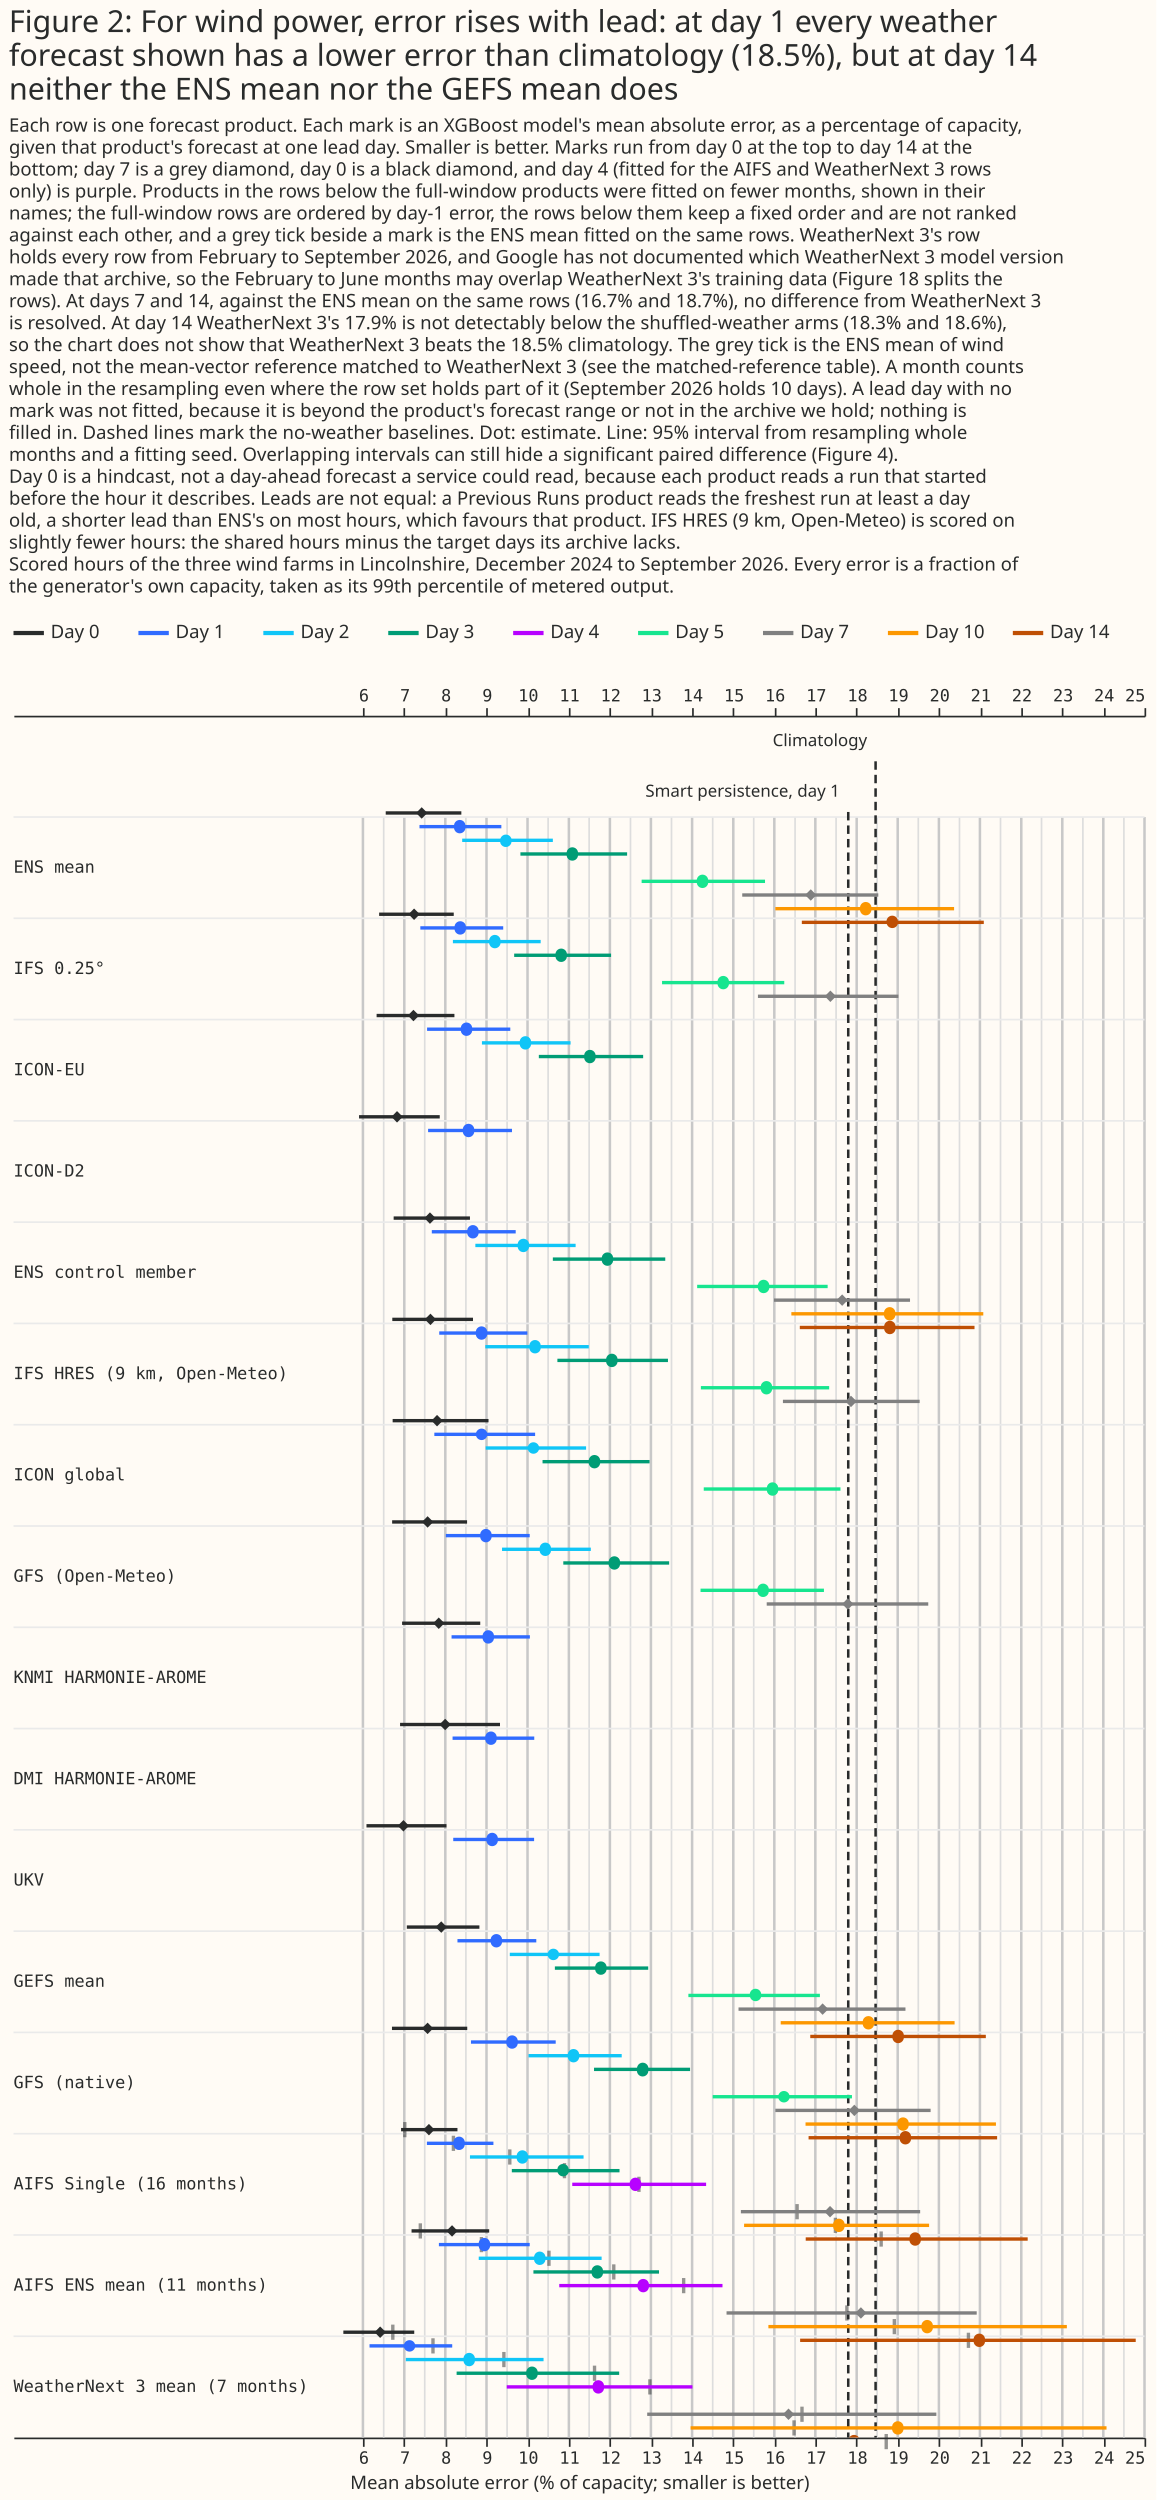
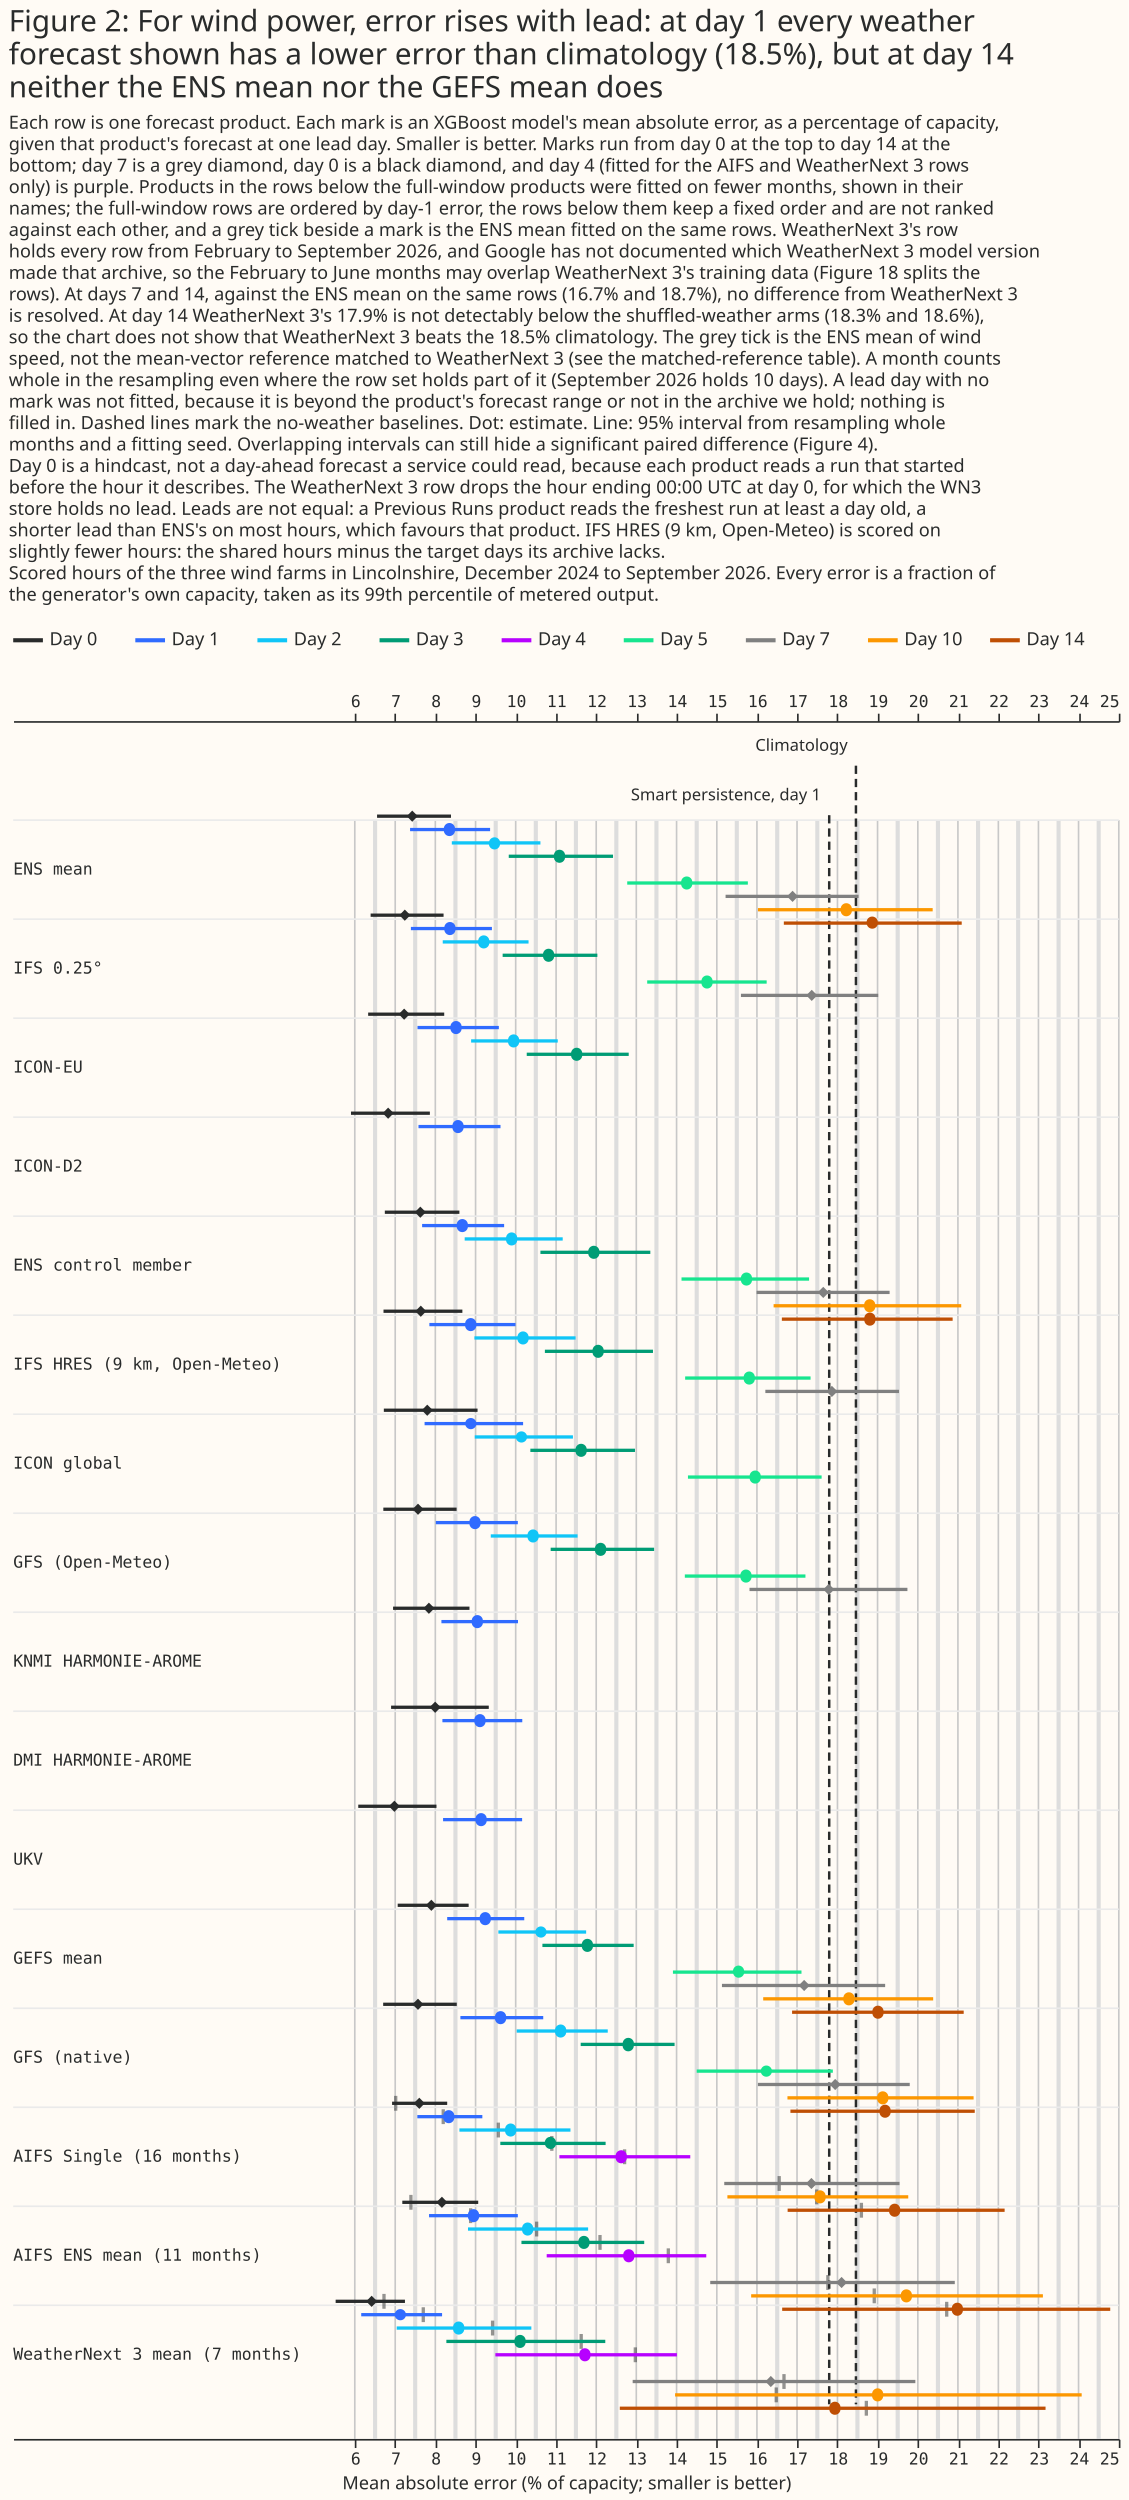
- <svg xmlns="http://www.w3.org/2000/svg" width="685" height="1481" class="marks" viewBox="0 0 685 1481">
-   <path fill="#fffbf5" d="M0 0h685v1481H0z" />
+ <svg xmlns="http://www.w3.org/2000/svg" width="684" height="1515" class="marks" viewBox="0 0 684 1515">
+   <path fill="#fffbf5" d="M0 0h684v1515H0z" />
  <g fill="none" stroke-miterlimit="10" aria-roledescription="group mark container" class="mark-group role-frame root">
-     <path d="M8 367h670z" aria-hidden="true" class="background" />
+     <path d="M8 380h670z" aria-hidden="true" class="background" />
    <g aria-roledescription="group mark container" class="mark-group role-scope concat_0_group">
-       <path fill="#fffbf5" d="M8 367h670v16H8Z" aria-hidden="true" class="background" />
+       <path fill="#fffbf5" d="M8 380h670v16H8Z" aria-hidden="true" class="background" />
      <g stroke-dasharray="1,0" stroke-width="2.5" aria-hidden="true" class="mark-rule role-mark concat_0_layer_0_marks">
-         <path stroke="#292b2b" d="M8 375h18" />
-         <path stroke="#306bff" d="M82 375h18" />
-         <path stroke="#10c5f7" d="M156 375h18" />
-         <path stroke="#009c75" d="M230 375h18" />
-         <path stroke="#b701ff" d="M304 375h18" />
-         <path stroke="#17e58f" d="M378 375h18" />
-         <path stroke="gray" d="M452 375h18" />
-         <path stroke="#fc9700" d="M526 375h18" />
-         <path stroke="#bf4f04" d="M600 375h18" />
+         <path stroke="#292b2b" d="M8 388h18" />
+         <path stroke="#306bff" d="M82 388h18" />
+         <path stroke="#10c5f7" d="M156 388h18" />
+         <path stroke="#009c75" d="M230 388h18" />
+         <path stroke="#b701ff" d="M304 388h18" />
+         <path stroke="#17e58f" d="M378 388h18" />
+         <path stroke="gray" d="M452 388h18" />
+         <path stroke="#fc9700" d="M526 388h18" />
+         <path stroke="#bf4f04" d="M600 388h18" />
      </g>
      <g fill="#292b2b" aria-roledescription="text mark container" class="mark-text role-mark concat_0_layer_1_marks" font-family="Matter XH, DM Sans, sans-serif" font-size="11">
-         <text aria-label="x: 0; label: Day 0" aria-roledescription="text mark" transform="translate(30 378)">Day 0</text>
-         <text aria-label="x: 74; label: Day 1" aria-roledescription="text mark" transform="translate(104 378)">Day 1</text>
-         <text aria-label="x: 148; label: Day 2" aria-roledescription="text mark" transform="translate(178 378)">Day 2</text>
-         <text aria-label="x: 222; label: Day 3" aria-roledescription="text mark" transform="translate(252 378)">Day 3</text>
-         <text aria-label="x: 296; label: Day 4" aria-roledescription="text mark" transform="translate(326 378)">Day 4</text>
-         <text aria-label="x: 370; label: Day 5" aria-roledescription="text mark" transform="translate(400 378)">Day 5</text>
-         <text aria-label="x: 444; label: Day 7" aria-roledescription="text mark" transform="translate(474 378)">Day 7</text>
-         <text aria-label="x: 518; label: Day 10" aria-roledescription="text mark" transform="translate(548 378)">Day 10</text>
-         <text aria-label="x: 592; label: Day 14" aria-roledescription="text mark" transform="translate(622 378)">Day 14</text>
+         <text aria-label="x: 0; label: Day 0" aria-roledescription="text mark" transform="translate(30 391)">Day 0</text>
+         <text aria-label="x: 74; label: Day 1" aria-roledescription="text mark" transform="translate(104 391)">Day 1</text>
+         <text aria-label="x: 148; label: Day 2" aria-roledescription="text mark" transform="translate(178 391)">Day 2</text>
+         <text aria-label="x: 222; label: Day 3" aria-roledescription="text mark" transform="translate(252 391)">Day 3</text>
+         <text aria-label="x: 296; label: Day 4" aria-roledescription="text mark" transform="translate(326 391)">Day 4</text>
+         <text aria-label="x: 370; label: Day 5" aria-roledescription="text mark" transform="translate(400 391)">Day 5</text>
+         <text aria-label="x: 444; label: Day 7" aria-roledescription="text mark" transform="translate(474 391)">Day 7</text>
+         <text aria-label="x: 518; label: Day 10" aria-roledescription="text mark" transform="translate(548 391)">Day 10</text>
+         <text aria-label="x: 592; label: Day 14" aria-roledescription="text mark" transform="translate(622 391)">Day 14</text>
      </g>
    </g>
    <g aria-roledescription="group mark container" class="mark-group role-scope concat_1_group">
-       <path fill="#fffbf5" d="M8 424h670v1020H8Z" aria-hidden="true" class="background" />
+       <path fill="#fffbf5" d="M8 437h670v1041H8Z" aria-hidden="true" class="background" />
      <g aria-label="X-axis for a linear scale with values from −2.5 to 25" aria-roledescription="axis" class="mark-group role-axis" pointer-events="none">
-         <path stroke="#292b2b" d="M215.5 424.5v-5m24 5v-5m25 5v-5m24 5v-5m25 5v-5m24 5v-5m24 5v-5m25 5v-5m24 5v-5m24 5v-5m25 5v-5m24 5v-5m24 5v-5m25 5v-5m24 5v-5m25 5v-5m24 5v-5m24 5v-5m25 5v-5m24 5v-5" class="mark-rule role-axis-tick" />
+         <path stroke="#292b2b" d="M215.5 437.5v-5m24 5v-5m25 5v-5m24 5v-5m25 5v-5m24 5v-5m24 5v-5m25 5v-5m24 5v-5m24 5v-5m25 5v-5m24 5v-5m24 5v-5m25 5v-5m24 5v-5m25 5v-5m24 5v-5m24 5v-5m25 5v-5m24 5v-5" class="mark-rule role-axis-tick" />
        <g fill="#292b2b" class="mark-text role-axis-label" font-family="Matter Semi Mono, Roboto Mono, monospace" font-size="10">
-           <text text-anchor="middle" transform="translate(215.6 415.5)">6</text>
-           <text text-anchor="middle" transform="translate(240 415.5)">7</text>
-           <text text-anchor="middle" transform="translate(264.3 415.5)">8</text>
-           <text text-anchor="middle" transform="translate(288.7 415.5)">9</text>
-           <text text-anchor="middle" transform="translate(313 415.5)">10</text>
-           <text text-anchor="middle" transform="translate(337.4 415.5)">11</text>
-           <text text-anchor="middle" transform="translate(361.8 415.5)">12</text>
-           <text text-anchor="middle" transform="translate(386.1 415.5)">13</text>
-           <text text-anchor="middle" transform="translate(410.5 415.5)">14</text>
-           <text text-anchor="middle" transform="translate(434.9 415.5)">15</text>
-           <text text-anchor="middle" transform="translate(459.2 415.5)">16</text>
-           <text text-anchor="middle" transform="translate(483.6 415.5)">17</text>
-           <text text-anchor="middle" transform="translate(508 415.5)">18</text>
-           <text text-anchor="middle" transform="translate(532.3 415.5)">19</text>
-           <text text-anchor="middle" transform="translate(556.7 415.5)">20</text>
-           <text text-anchor="middle" transform="translate(581 415.5)">21</text>
-           <text text-anchor="middle" transform="translate(605.4 415.5)">22</text>
-           <text text-anchor="middle" transform="translate(629.8 415.5)">23</text>
-           <text text-anchor="middle" transform="translate(654.1 415.5)">24</text>
-           <text text-anchor="end" transform="translate(678.5 415.5)">25</text>
+           <text text-anchor="middle" transform="translate(215.6 428.5)">6</text>
+           <text text-anchor="middle" transform="translate(240 428.5)">7</text>
+           <text text-anchor="middle" transform="translate(264.3 428.5)">8</text>
+           <text text-anchor="middle" transform="translate(288.7 428.5)">9</text>
+           <text text-anchor="middle" transform="translate(313 428.5)">10</text>
+           <text text-anchor="middle" transform="translate(337.4 428.5)">11</text>
+           <text text-anchor="middle" transform="translate(361.8 428.5)">12</text>
+           <text text-anchor="middle" transform="translate(386.1 428.5)">13</text>
+           <text text-anchor="middle" transform="translate(410.5 428.5)">14</text>
+           <text text-anchor="middle" transform="translate(434.9 428.5)">15</text>
+           <text text-anchor="middle" transform="translate(459.2 428.5)">16</text>
+           <text text-anchor="middle" transform="translate(483.6 428.5)">17</text>
+           <text text-anchor="middle" transform="translate(508 428.5)">18</text>
+           <text text-anchor="middle" transform="translate(532.3 428.5)">19</text>
+           <text text-anchor="middle" transform="translate(556.7 428.5)">20</text>
+           <text text-anchor="middle" transform="translate(581 428.5)">21</text>
+           <text text-anchor="middle" transform="translate(605.4 428.5)">22</text>
+           <text text-anchor="middle" transform="translate(629.8 428.5)">23</text>
+           <text text-anchor="middle" transform="translate(654.1 428.5)">24</text>
+           <text text-anchor="end" transform="translate(678.5 428.5)">25</text>
        </g>
-         <path stroke="#292b2b" d="M8.5 424.5h670" class="mark-rule role-axis-domain" />
+         <path stroke="#292b2b" d="M8.5 437.5h670" class="mark-rule role-axis-domain" />
      </g>
      <g aria-label="X-axis titled 'Mean absolute error (% of capacity; smaller is better)' for a linear scale with values from −2.5 to 25" aria-roledescription="axis" class="mark-group role-axis" pointer-events="none">
-         <path stroke="#292b2b" d="M215.5 1444.5v5m24-5v5m25-5v5m24-5v5m25-5v5m24-5v5m24-5v5m25-5v5m24-5v5m24-5v5m25-5v5m24-5v5m24-5v5m25-5v5m24-5v5m25-5v5m24-5v5m24-5v5m25-5v5m24-5v5" class="mark-rule role-axis-tick" />
+         <path stroke="#292b2b" d="M215.5 1478.5v5m24-5v5m25-5v5m24-5v5m25-5v5m24-5v5m24-5v5m25-5v5m24-5v5m24-5v5m25-5v5m24-5v5m24-5v5m25-5v5m24-5v5m25-5v5m24-5v5m24-5v5m25-5v5m24-5v5" class="mark-rule role-axis-tick" />
        <g fill="#292b2b" class="mark-text role-axis-label" font-family="Matter Semi Mono, Roboto Mono, monospace" font-size="10">
-           <text text-anchor="middle" transform="translate(215.6 1459.5)">6</text>
-           <text text-anchor="middle" transform="translate(240 1459.5)">7</text>
-           <text text-anchor="middle" transform="translate(264.3 1459.5)">8</text>
-           <text text-anchor="middle" transform="translate(288.7 1459.5)">9</text>
-           <text text-anchor="middle" transform="translate(313 1459.5)">10</text>
-           <text text-anchor="middle" transform="translate(337.4 1459.5)">11</text>
-           <text text-anchor="middle" transform="translate(361.8 1459.5)">12</text>
-           <text text-anchor="middle" transform="translate(386.1 1459.5)">13</text>
-           <text text-anchor="middle" transform="translate(410.5 1459.5)">14</text>
-           <text text-anchor="middle" transform="translate(434.9 1459.5)">15</text>
-           <text text-anchor="middle" transform="translate(459.2 1459.5)">16</text>
-           <text text-anchor="middle" transform="translate(483.6 1459.5)">17</text>
-           <text text-anchor="middle" transform="translate(508 1459.5)">18</text>
-           <text text-anchor="middle" transform="translate(532.3 1459.5)">19</text>
-           <text text-anchor="middle" transform="translate(556.7 1459.5)">20</text>
-           <text text-anchor="middle" transform="translate(581 1459.5)">21</text>
-           <text text-anchor="middle" transform="translate(605.4 1459.5)">22</text>
-           <text text-anchor="middle" transform="translate(629.8 1459.5)">23</text>
-           <text text-anchor="middle" transform="translate(654.1 1459.5)">24</text>
-           <text text-anchor="end" transform="translate(678.5 1459.5)">25</text>
+           <text text-anchor="middle" transform="translate(215.6 1493.5)">6</text>
+           <text text-anchor="middle" transform="translate(240 1493.5)">7</text>
+           <text text-anchor="middle" transform="translate(264.3 1493.5)">8</text>
+           <text text-anchor="middle" transform="translate(288.7 1493.5)">9</text>
+           <text text-anchor="middle" transform="translate(313 1493.5)">10</text>
+           <text text-anchor="middle" transform="translate(337.4 1493.5)">11</text>
+           <text text-anchor="middle" transform="translate(361.8 1493.5)">12</text>
+           <text text-anchor="middle" transform="translate(386.1 1493.5)">13</text>
+           <text text-anchor="middle" transform="translate(410.5 1493.5)">14</text>
+           <text text-anchor="middle" transform="translate(434.9 1493.5)">15</text>
+           <text text-anchor="middle" transform="translate(459.2 1493.5)">16</text>
+           <text text-anchor="middle" transform="translate(483.6 1493.5)">17</text>
+           <text text-anchor="middle" transform="translate(508 1493.5)">18</text>
+           <text text-anchor="middle" transform="translate(532.3 1493.5)">19</text>
+           <text text-anchor="middle" transform="translate(556.7 1493.5)">20</text>
+           <text text-anchor="middle" transform="translate(581 1493.5)">21</text>
+           <text text-anchor="middle" transform="translate(605.4 1493.5)">22</text>
+           <text text-anchor="middle" transform="translate(629.8 1493.5)">23</text>
+           <text text-anchor="middle" transform="translate(654.1 1493.5)">24</text>
+           <text text-anchor="end" transform="translate(678.5 1493.5)">25</text>
        </g>
-         <path stroke="#292b2b" d="M8.5 1444.5h670" class="mark-rule role-axis-domain" />
-         <text fill="#292b2b" class="mark-text role-axis-title" font-family="Matter XH, DM Sans, sans-serif" font-size="11" text-anchor="middle" transform="translate(343.5 1474.5)">Mean absolute error (% of capacity; smaller is better)</text>
-       </g>
-       <path stroke="#c8c8c8" stroke-width="1.5" d="M215 484v960m24.5-960v960m24.3-960v960m24.4-960v960m24.3-960v960M337 484v960m24.3-960v960m24.3-960v960M410 484v960m24.4-960v960m24.3-960v960M483 484v960m24.5-960v960m24.3-960v960m24.4-960v960m24.3-960v960M605 484v960m24.3-960v960m24.3-960v960M678 484v960" aria-hidden="true" class="mark-rule role-mark concat_1_layer_0_marks" />
-       <path stroke="#ddd" d="M227.3 484v960m24.3-960v960M276 484v960m24.4-960v960m24.3-960v960M349 484v960m24.5-960v960m24.3-960v960m24.4-960v960m24.3-960v960M471 484v960m24.3-960v960m24.3-960v960M544 484v960m24.4-960v960m24.3-960v960M617 484v960m24.5-960v960m24.3-960v960" aria-hidden="true" class="mark-rule role-mark concat_1_layer_1_marks" />
-       <path stroke="#eaeaea" d="M8 484h670M8 544h670M8 604h670M8 664h670M8 724h670M8 784h670M8 844h670M8 904h670M8 964h670M8 1024h670M8 1084h670M8 1144h670M8 1204h670M8 1264h670M8 1324h670M8 1384h670" aria-hidden="true" class="mark-rule role-mark concat_1_layer_3_marks" />
-       <path stroke="#292b2b" stroke-dasharray="5,3" stroke-width="1.5" d="M502.5 481v963m16.2-993v993" aria-hidden="true" class="mark-rule role-mark concat_1_layer_4_marks" />
-       <path fill="#292b2b" d="M238.8 1257.1h2v9h-2Zm28.8 8.1h2v9h-2Zm33.4 8.1h2v9h-2Zm32.4 8.1h2v9h-2Zm44.1 8.1h2v9h-2Zm93.7 16.2h2v9h-2Zm22.7 8.1h2v9h-2Zm27.1 8.1h2v9h-2Zm-273-4.8h2v9h-2Zm36.2 8.1h2v9h-2Zm40 8.1h2v9h-2Zm38.4 8.1h2v9h-2Zm41.4 8.1h2v9h-2Zm96.7 16.2h2v9h-2Zm28.1 8.1h2v9h-2Zm43.9 8.1h2v9h-2Zm-341-4.8h2v9h-2Zm23.8 8.1h2v9h-2Zm42 8.1h2v9h-2Zm53.7 8.1h2v9h-2Zm32.8 8.1h2v9h-2Zm90.1 16.2h2v9h-2Zm-4.7 8.1h2v9h-2Zm54.6 8.1h2v9h-2Z" aria-hidden="true" class="mark-rect role-mark concat_1_layer_5_marks" opacity=".5" />
-       <g stroke-width="2" aria-hidden="true" class="mark-rule role-mark concat_1_layer_6_marks" clip-path="url(#a)" transform="translate(8 424)">
+         <path stroke="#292b2b" d="M8.5 1478.5h670" class="mark-rule role-axis-domain" />
+         <text fill="#292b2b" class="mark-text role-axis-title" font-family="Matter XH, DM Sans, sans-serif" font-size="11" text-anchor="middle" transform="translate(343.5 1508.5)">Mean absolute error (% of capacity; smaller is better)</text>
+       </g>
+       <path stroke="#c8c8c8" d="M215 497v981m24.5-981v981m24.3-981v981m24.4-981v981m24.3-981v981M337 497v981m24.3-981v981m24.3-981v981M410 497v981m24.4-981v981m24.3-981v981M483 497v981m24.5-981v981m24.3-981v981m24.4-981v981m24.3-981v981M605 497v981m24.3-981v981m24.3-981v981M678 497v981" aria-hidden="true" class="mark-rule role-mark concat_1_layer_0_marks" />
+       <path stroke="#ddd" stroke-width="2.5" d="M227.3 497v981m24.3-981v981M276 497v981m24.4-981v981m24.3-981v981M349 497v981m24.5-981v981m24.3-981v981m24.4-981v981m24.3-981v981M471 497v981m24.3-981v981m24.3-981v981M544 497v981m24.4-981v981m24.3-981v981M617 497v981m24.5-981v981m24.3-981v981" aria-hidden="true" class="mark-rule role-mark concat_1_layer_1_marks" />
+       <path stroke="#eaeaea" d="M8 497h670M8 557h670M8 617h670M8 677h670M8 737h670M8 797h670M8 857h670M8 917h670M8 977h670M8 1037h670M8 1097h670M8 1157h670M8 1217h670M8 1277h670M8 1337h670M8 1397h670" aria-hidden="true" class="mark-rule role-mark concat_1_layer_3_marks" />
+       <path stroke="#292b2b" stroke-dasharray="5,3" stroke-width="1.5" d="M502.5 494v963m16.2-993v993" aria-hidden="true" class="mark-rule role-mark concat_1_layer_4_marks" />
+       <path fill="#292b2b" d="M238.8 1270.1h2v9h-2Zm28.8 8.1h2v9h-2Zm33.4 8.1h2v9h-2Zm32.4 8.1h2v9h-2Zm44.1 8.1h2v9h-2Zm93.7 16.2h2v9h-2Zm22.7 8.1h2v9h-2Zm27.1 8.1h2v9h-2Zm-273-4.8h2v9h-2Zm36.2 8.1h2v9h-2Zm40 8.1h2v9h-2Zm38.4 8.1h2v9h-2Zm41.4 8.1h2v9h-2Zm96.7 16.2h2v9h-2Zm28.1 8.1h2v9h-2Zm43.9 8.1h2v9h-2Zm-341-4.8h2v9h-2Zm23.8 8.1h2v9h-2Zm42 8.1h2v9h-2Zm53.7 8.1h2v9h-2Zm32.8 8.1h2v9h-2Zm90.1 16.2h2v9h-2Zm-4.7 8.1h2v9h-2Zm54.6 8.1h2v9h-2Z" aria-hidden="true" class="mark-rect role-mark concat_1_layer_5_marks" opacity=".5" />
+       <g stroke-width="2" aria-hidden="true" class="mark-rule role-mark concat_1_layer_6_marks" clip-path="url(#a)" transform="translate(8 437)">
        <path stroke="#292b2b" d="M229 597.6h59.2" />
        <path stroke="#306bff" d="M260.1 605.7h48.4" />
        <path stroke="#292b2b" d="M225.2 297.6h45.2" />
        <path stroke="#306bff" d="M247.8 305.7h49.7" />
        <path stroke="#10c5f7" d="M273.6 313.8H333" />
        <path stroke="#009c75" d="M319.5 321.9h66.6" />
        <path stroke="#17e58f" d="M405 338.1h77.3" />
        <path stroke="gray" d="M450.5 346.2h80.6" />
        <path stroke="#fc9700" d="M460.8 354.3h113.7" />
        <path stroke="#bf4f04" d="M465.8 362.4h103.5" />
        <path stroke="#292b2b" d="M220.5 57.6h44.8" />
        <path stroke="#306bff" d="M240.5 65.7H289" />
        <path stroke="#10c5f7" d="M265.8 73.8h53.7" />
        <path stroke="#009c75" d="M300.3 81.9h63.2" />
        <path stroke="#17e58f" d="M372.1 98.1h73.1" />
        <path stroke="gray" d="M431.7 106.2h80.6" />
        <path stroke="#fc9700" d="M451.3 114.3h105.9" />
        <path stroke="#bf4f04" d="M467 122.4h107.8" />
        <path stroke="#292b2b" d="M233 717.6h43" />
        <path stroke="#306bff" d="M263 725.7h46.7" />
        <path stroke="#10c5f7" d="M294 733.8h53.2" />
        <path stroke="#009c75" d="M320.7 741.9H376" />
        <path stroke="#17e58f" d="M399.8 758.1h77.9" />
        <path stroke="gray" d="M429.5 766.2h98.9" />
        <path stroke="#fc9700" d="M454.5 774.3h103" />
        <path stroke="#bf4f04" d="M472 782.4h104" />
        <path stroke="#292b2b" d="M224.3 477.6h44.4" />
        <path stroke="#306bff" d="M256.1 485.7h49.7" />
        <path stroke="#10c5f7" d="M289.4 493.8H342" />
        <path stroke="#009c75" d="M325.7 501.9h62.7" />
        <path stroke="#17e58f" d="M407 518.1h73.1" />
        <path stroke="gray" d="M446.2 526.2h95.7" />
        <path stroke="#292b2b" d="M224.2 777.6h44.6" />
        <path stroke="#306bff" d="M271 785.7h50.2" />
        <path stroke="#10c5f7" d="M305.1 793.8h55.2" />
        <path stroke="#009c75" d="M343.9 801.9h56.9" />
        <path stroke="#17e58f" d="M414.2 818.1h82.5" />
        <path stroke="gray" d="M451.3 826.2h92" />
        <path stroke="#fc9700" d="M469.2 834.3H582" />
        <path stroke="#bf4f04" d="M471 842.4h111.7" />
        <path stroke="#292b2b" d="M224.6 417.6h56.8" />
        <path stroke="#306bff" d="M249.3 425.7H309" />
        <path stroke="#10c5f7" d="M279.7 433.8h59.5" />
        <path stroke="#009c75" d="M313.4 441.9h63.4" />
        <path stroke="#17e58f" d="M408.9 458.1h81" />
        <path stroke="#292b2b" d="M204.7 237.6h47.8" />
        <path stroke="#306bff" d="M245.6 245.7h49.7" />
        <path stroke="#292b2b" d="M215.1 177.6h46.1" />
        <path stroke="#306bff" d="M245 185.7h49.3" />
        <path stroke="#10c5f7" d="M277.5 193.8H330" />
        <path stroke="#009c75" d="M311.2 201.9H373" />
        <path stroke="#292b2b" d="M216.6 117.6h44.2" />
        <path stroke="#306bff" d="M241 125.7h49.1" />
        <path stroke="#10c5f7" d="M260.3 133.8h52" />
        <path stroke="#009c75" d="M296.6 141.9H354" />
        <path stroke="#17e58f" d="M384.2 158.1h72.4" />
        <path stroke="gray" d="M441 166.2h83.2" />
        <path stroke="#292b2b" d="M224.4 357.6h47.8" />
        <path stroke="#306bff" d="M252.2 365.7h52.2" />
        <path stroke="#10c5f7" d="M279.5 373.8h61.3" />
        <path stroke="#009c75" d="M322.2 381.9h65.5" />
        <path stroke="#17e58f" d="M407.2 398.1h76" />
        <path stroke="gray" d="M455.8 406.2h81" />
        <path stroke="#292b2b" d="M230.2 537.6h46.3" />
        <path stroke="#306bff" d="M259.5 545.7h46.4" />
        <path stroke="#292b2b" d="M209.1 657.6h47.4" />
        <path stroke="#306bff" d="M260.5 665.7h47.9" />
        <path stroke="#292b2b" d="M229.6 837.6H263" />
        <path stroke="#306bff" d="M244.9 845.7h39.4" />
        <path stroke="#10c5f7" d="M270.4 853.8h67.3" />
        <path stroke="#009c75" d="M295.2 861.9H359" />
        <path stroke="#b701ff" d="M331 870h79.3" />
        <path stroke="gray" d="M430.9 886.2h106.2" />
        <path stroke="#fc9700" d="M432.8 894.3h109.6" />
        <path stroke="#bf4f04" d="M469.3 902.4h131.5" />
        <path stroke="#292b2b" d="M235.8 897.6h46" />
        <path stroke="#306bff" d="M252 905.7h53.8" />
        <path stroke="#10c5f7" d="M275.6 913.8h72.8" />
        <path stroke="#009c75" d="M308 921.9h74.4" />
        <path stroke="#b701ff" d="M323.3 930H420" />
        <path stroke="gray" d="M422.4 946.2h148.2" />
        <path stroke="#fc9700" d="M447.2 954.3H624" />
        <path stroke="#bf4f04" d="M466 962.4h198.8" />
        <path stroke="#292b2b" d="M195.4 957.6h42" />
        <path stroke="#306bff" d="M210.9 965.7h49" />
        <path stroke="#10c5f7" d="M232.4 973.8H314" />
        <path stroke="#009c75" d="M262.5 981.9h96.3" />
        <path stroke="#b701ff" d="M292.2 990h110" />
        <path stroke="gray" d="M375.4 1006.2h171.3" />
        <path stroke="#fc9700" d="M401.1 1014.3h246.4" />
        <path stroke="#bf4f04" d="M367.6 1022.4h258" />
      </g>
-       <g aria-hidden="true" class="mark-symbol role-mark concat_1_layer_7_marks" clip-path="url(#b)" transform="translate(8 424)">
+       <g aria-hidden="true" class="mark-symbol role-mark concat_1_layer_7_marks" clip-path="url(#b)" transform="translate(8 437)">
        <path fill="#292b2b" d="m252.3 597.6 3.4-3.4 3.4 3.4-3.4 3.4Z" />
        <path fill="#306bff" d="M286.2 605.7a3.4 3.4 0 1 1-6.7 0 3.4 3.4 0 1 1 6.7 0" />
        <path fill="#292b2b" d="m243.4 297.6 3.3-3.4 3.4 3.4-3.4 3.4Z" />
        <path fill="#306bff" d="M275.5 305.7a3.4 3.4 0 1 1-6.7 0 3.4 3.4 0 1 1 6.7 0" />
        <path fill="#10c5f7" d="M305.4 313.8a3.4 3.4 0 1 1-6.7 0 3.4 3.4 0 1 1 6.7 0" />
        <path fill="#009c75" d="M355.2 321.9a3.4 3.4 0 1 1-6.7 0 3.4 3.4 0 1 1 6.7 0" />
        <path fill="#17e58f" d="M447.7 338.1a3.4 3.4 0 1 1-6.7 0 3.4 3.4 0 1 1 6.7 0" />
        <path fill="gray" d="m487.5 346.2 3.4-3.4 3.3 3.4-3.3 3.4Z" />
        <path fill="#fc9700" d="M522.4 354.3a3.4 3.4 0 1 1-6.7 0 3.4 3.4 0 1 1 6.7 0" />
        <path fill="#bf4f04" d="M522.5 362.4a3.4 3.4 0 1 1-6.7 0 3.4 3.4 0 1 1 6.7 0" />
        <path fill="#292b2b" d="m238.5 57.6 3.3-3.4 3.4 3.4-3.4 3.4Z" />
        <path fill="#306bff" d="M267.7 65.7a3.4 3.4 0 1 1-6.7 0 3.4 3.4 0 1 1 6.7 0" />
        <path fill="#10c5f7" d="M295 73.8a3.4 3.4 0 1 1-6.7 0 3.4 3.4 0 1 1 6.8 0" />
        <path fill="#009c75" d="M334.4 81.9a3.4 3.4 0 1 1-6.7 0 3.4 3.4 0 1 1 6.7 0" />
        <path fill="#17e58f" d="M411.5 98.1a3.4 3.4 0 1 1-6.7 0 3.4 3.4 0 1 1 6.7 0" />
        <path fill="gray" d="m468.9 106.2 3.4-3.4 3.3 3.4-3.3 3.4Z" />
        <path fill="#fc9700" d="M508.2 114.3a3.4 3.4 0 1 1-6.7 0 3.4 3.4 0 1 1 6.7 0" />
        <path fill="#bf4f04" d="M524 122.4a3.4 3.4 0 1 1-6.8 0 3.4 3.4 0 1 1 6.7 0" />
        <path fill="#292b2b" d="m250 717.6 3.4-3.4 3.3 3.4-3.3 3.4Z" />
        <path fill="#306bff" d="M289.4 725.7a3.4 3.4 0 1 1-6.7 0 3.4 3.4 0 1 1 6.7 0" />
        <path fill="#10c5f7" d="M323.2 733.8a3.4 3.4 0 1 1-6.8 0 3.4 3.4 0 1 1 6.8 0" />
        <path fill="#009c75" d="M351.3 741.9a3.4 3.4 0 1 1-6.7 0 3.4 3.4 0 1 1 6.7 0" />
        <path fill="#17e58f" d="M443 758.1a3.4 3.4 0 1 1-6.8 0 3.4 3.4 0 1 1 6.7 0" />
        <path fill="gray" d="m476 766.2 3.3-3.4 3.4 3.4-3.4 3.4Z" />
        <path fill="#fc9700" d="M509.8 774.3a3.4 3.4 0 1 1-6.7 0 3.4 3.4 0 1 1 6.7 0" />
        <path fill="#bf4f04" d="M527.4 782.4a3.4 3.4 0 1 1-6.7 0 3.4 3.4 0 1 1 6.7 0" />
        <path fill="#292b2b" d="m242 477.6 3.3-3.4 3.4 3.4-3.4 3.4Z" />
        <path fill="#306bff" d="M283.2 485.7a3.4 3.4 0 1 1-6.7 0 3.4 3.4 0 1 1 6.7 0" />
        <path fill="#10c5f7" d="M318.4 493.8a3.4 3.4 0 1 1-6.7 0 3.4 3.4 0 1 1 6.7 0" />
        <path fill="#009c75" d="M359.3 501.9a3.4 3.4 0 1 1-6.7 0 3.4 3.4 0 1 1 6.7 0" />
        <path fill="#17e58f" d="M447.4 518.1a3.4 3.4 0 1 1-6.7 0 3.4 3.4 0 1 1 6.7 0" />
        <path fill="gray" d="m490.9 526.2 3.3-3.4 3.4 3.4-3.4 3.4Z" />
        <path fill="#292b2b" d="m241.9 777.6 3.4-3.4 3.3 3.4-3.3 3.4Z" />
        <path fill="#306bff" d="M298.7 785.7a3.4 3.4 0 1 1-6.7 0 3.4 3.4 0 1 1 6.7 0" />
        <path fill="#10c5f7" d="M335.1 793.8a3.4 3.4 0 1 1-6.7 0 3.4 3.4 0 1 1 6.7 0" />
        <path fill="#009c75" d="M376 801.9a3.4 3.4 0 1 1-6.6 0 3.4 3.4 0 1 1 6.7 0" />
        <path fill="#17e58f" d="M459.8 818.1a3.4 3.4 0 1 1-6.8 0 3.4 3.4 0 1 1 6.8 0" />
        <path fill="gray" d="m494.8 826.2 3.3-3.4 3.4 3.4-3.4 3.4Z" />
        <path fill="#fc9700" d="M530.3 834.3a3.4 3.4 0 1 1-6.7 0 3.4 3.4 0 1 1 6.7 0" />
        <path fill="#bf4f04" d="M531.7 842.4a3.4 3.4 0 1 1-6.7 0 3.4 3.4 0 1 1 6.7 0" />
        <path fill="#292b2b" d="m247.6 417.6 3.3-3.4 3.4 3.4-3.4 3.4Z" />
        <path fill="#306bff" d="M280.7 425.7a3.4 3.4 0 1 1-6.8 0 3.4 3.4 0 1 1 6.8 0" />
        <path fill="#10c5f7" d="M311.4 433.8a3.4 3.4 0 1 1-6.8 0 3.4 3.4 0 1 1 6.8 0" />
        <path fill="#009c75" d="M347.5 441.9a3.4 3.4 0 1 1-6.7 0 3.4 3.4 0 1 1 6.7 0" />
        <path fill="#17e58f" d="M453 458.1a3.4 3.4 0 1 1-6.7 0 3.4 3.4 0 1 1 6.7 0" />
        <path fill="#292b2b" d="m223.9 237.6 3.3-3.4 3.4 3.4-3.4 3.4Z" />
        <path fill="#306bff" d="M272.9 245.7a3.4 3.4 0 1 1-6.7 0 3.4 3.4 0 1 1 6.7 0" />
        <path fill="#292b2b" d="m233.6 177.6 3.3-3.4 3.4 3.4-3.4 3.4Z" />
        <path fill="#306bff" d="M271.7 185.7a3.4 3.4 0 1 1-6.7 0 3.4 3.4 0 1 1 6.7 0" />
        <path fill="#10c5f7" d="M306.6 193.8a3.4 3.4 0 1 1-6.7 0 3.4 3.4 0 1 1 6.7 0" />
        <path fill="#009c75" d="M344.8 201.9a3.4 3.4 0 1 1-6.7 0 3.4 3.4 0 1 1 6.7 0" />
        <path fill="#292b2b" d="m234 117.6 3.3-3.4 3.4 3.4-3.4 3.4Z" />
        <path fill="#306bff" d="M268 125.7a3.4 3.4 0 1 1-6.7 0 3.4 3.4 0 1 1 6.7 0" />
        <path fill="#10c5f7" d="M288.5 133.8a3.4 3.4 0 1 1-6.7 0 3.4 3.4 0 1 1 6.7 0" />
        <path fill="#009c75" d="M327.8 141.9a3.4 3.4 0 1 1-6.7 0 3.4 3.4 0 1 1 6.7 0" />
        <path fill="#17e58f" d="M423.8 158.1a3.4 3.4 0 1 1-6.7 0 3.4 3.4 0 1 1 6.7 0" />
        <path fill="gray" d="m480.6 166.2 3.3-3.4 3.4 3.4-3.4 3.4Z" />
        <path fill="#292b2b" d="m243.6 357.6 3.4-3.4 3.3 3.4-3.3 3.4Z" />
        <path fill="#306bff" d="M280.6 365.7a3.4 3.4 0 1 1-6.7 0 3.4 3.4 0 1 1 6.7 0" />
        <path fill="#10c5f7" d="M312.3 373.8a3.4 3.4 0 1 1-6.7 0 3.4 3.4 0 1 1 6.7 0" />
        <path fill="#009c75" d="M357.8 381.9a3.4 3.4 0 1 1-6.7 0 3.4 3.4 0 1 1 6.7 0" />
        <path fill="#17e58f" d="M449.4 398.1a3.4 3.4 0 1 1-6.7 0 3.4 3.4 0 1 1 6.7 0" />
        <path fill="gray" d="m492.8 406.2 3.3-3.4 3.4 3.4-3.4 3.4Z" />
        <path fill="#292b2b" d="m248.6 537.6 3.3-3.4 3.4 3.4-3.4 3.4Z" />
        <path fill="#306bff" d="M284.6 545.7a3.4 3.4 0 1 1-6.7 0 3.4 3.4 0 1 1 6.7 0" />
        <path fill="#292b2b" d="m227.6 657.6 3.4-3.4 3.3 3.4-3.3 3.4Z" />
        <path fill="#306bff" d="M286.9 665.7a3.4 3.4 0 1 1-6.7 0 3.4 3.4 0 1 1 6.7 0" />
        <path fill="#292b2b" d="m242.7 837.6 3.4-3.4 3.3 3.4-3.3 3.4Z" />
        <path fill="#306bff" d="M267.3 845.7a3.4 3.4 0 1 1-6.7 0 3.4 3.4 0 1 1 6.7 0" />
        <path fill="#10c5f7" d="M304.8 853.8a3.4 3.4 0 1 1-6.7 0 3.4 3.4 0 1 1 6.7 0" />
        <path fill="#009c75" d="M329 861.9a3.4 3.4 0 1 1-6.8 0 3.4 3.4 0 1 1 6.7 0" />
        <path fill="#b701ff" d="M371.8 870a3.4 3.4 0 1 1-6.7 0 3.4 3.4 0 1 1 6.7 0" />
        <path fill="gray" d="m480.4 886.2 3.3-3.4 3.4 3.4-3.4 3.4Z" />
        <path fill="#fc9700" d="M492.3 894.3a3.4 3.4 0 1 1-6.7 0 3.4 3.4 0 1 1 6.7 0" />
        <path fill="#bf4f04" d="M537.5 902.4a3.4 3.4 0 1 1-6.7 0 3.4 3.4 0 1 1 6.7 0" />
        <path fill="#292b2b" d="m256.4 897.6 3.4-3.4 3.3 3.4-3.3 3.4Z" />
        <path fill="#306bff" d="M282.3 905.7a3.4 3.4 0 1 1-6.7 0 3.4 3.4 0 1 1 6.7 0" />
        <path fill="#10c5f7" d="M315.1 913.8a3.4 3.4 0 1 1-6.7 0 3.4 3.4 0 1 1 6.7 0" />
        <path fill="#009c75" d="M349.2 921.9a3.4 3.4 0 1 1-6.7 0 3.4 3.4 0 1 1 6.7 0" />
        <path fill="#b701ff" d="M376.4 930a3.4 3.4 0 1 1-6.7 0 3.4 3.4 0 1 1 6.7 0" />
        <path fill="gray" d="m498.6 946.2 3.4-3.4 3.3 3.4-3.3 3.4Z" />
        <path fill="#fc9700" d="M544.6 954.3a3.4 3.4 0 1 1-6.7 0 3.4 3.4 0 1 1 6.7 0" />
        <path fill="#bf4f04" d="M575.5 962.4a3.4 3.4 0 1 1-6.7 0 3.4 3.4 0 1 1 6.7 0" />
        <path fill="#292b2b" d="m213.9 957.6 3.3-3.4 3.4 3.4-3.4 3.4Z" />
        <path fill="#306bff" d="M238 965.7a3.4 3.4 0 1 1-6.8 0 3.4 3.4 0 1 1 6.8 0" />
        <path fill="#10c5f7" d="M273.3 973.8a3.4 3.4 0 1 1-6.7 0 3.4 3.4 0 1 1 6.7 0" />
        <path fill="#009c75" d="M310.5 981.9a3.4 3.4 0 1 1-6.7 0 3.4 3.4 0 1 1 6.7 0" />
        <path fill="#b701ff" d="M349.8 990a3.4 3.4 0 1 1-6.7 0 3.4 3.4 0 1 1 6.7 0" />
        <path fill="gray" d="m455.8 1006.2 3.3-3.4 3.4 3.4-3.4 3.4Z" />
        <path fill="#fc9700" d="M527.2 1014.3a3.4 3.4 0 1 1-6.7 0 3.4 3.4 0 1 1 6.7 0" />
        <path fill="#bf4f04" d="M501.3 1022.4a3.4 3.4 0 1 1-6.7 0 3.4 3.4 0 1 1 6.7 0" />
      </g>
      <g fill="#292b2b" aria-hidden="true" class="mark-text role-mark concat_1_layer_8_marks" font-family="Matter Semi Mono, Roboto Mono, monospace" font-size="10">
-         <text transform="translate(8 517)">ENS mean</text>
-         <text transform="translate(8 577)">IFS 0.25°</text>
-         <text transform="translate(8 637)">ICON-EU</text>
-         <text transform="translate(8 697)">ICON-D2</text>
-         <text transform="translate(8 757)">ENS control member</text>
-         <text transform="translate(8 817)">IFS HRES (9 km, Open-Meteo)</text>
-         <text transform="translate(8 877)">ICON global</text>
-         <text transform="translate(8 937)">GFS (Open-Meteo)</text>
-         <text transform="translate(8 997)">KNMI HARMONIE-AROME</text>
-         <text transform="translate(8 1057)">DMI HARMONIE-AROME</text>
-         <text transform="translate(8 1117)">UKV</text>
-         <text transform="translate(8 1177)">GEFS mean</text>
-         <text transform="translate(8 1237)">GFS (native)</text>
-         <text transform="translate(8 1297)">AIFS Single (16 months)</text>
-         <text transform="translate(8 1357)">AIFS ENS mean (11 months)</text>
-         <text transform="translate(8 1417)">WeatherNext 3 mean (7 months)</text>
+         <text transform="translate(8 530)">ENS mean</text>
+         <text transform="translate(8 590)">IFS 0.25°</text>
+         <text transform="translate(8 650)">ICON-EU</text>
+         <text transform="translate(8 710)">ICON-D2</text>
+         <text transform="translate(8 770)">ENS control member</text>
+         <text transform="translate(8 830)">IFS HRES (9 km, Open-Meteo)</text>
+         <text transform="translate(8 890)">ICON global</text>
+         <text transform="translate(8 950)">GFS (Open-Meteo)</text>
+         <text transform="translate(8 1010)">KNMI HARMONIE-AROME</text>
+         <text transform="translate(8 1070)">DMI HARMONIE-AROME</text>
+         <text transform="translate(8 1130)">UKV</text>
+         <text transform="translate(8 1190)">GEFS mean</text>
+         <text transform="translate(8 1250)">GFS (native)</text>
+         <text transform="translate(8 1310)">AIFS Single (16 months)</text>
+         <text transform="translate(8 1370)">AIFS ENS mean (11 months)</text>
+         <text transform="translate(8 1430)">WeatherNext 3 mean (7 months)</text>
      </g>
      <g fill="#292b2b" aria-hidden="true" class="mark-text role-mark concat_1_layer_9_marks" font-family="Matter XH, DM Sans, sans-serif" font-size="10" text-anchor="end">
-         <text transform="translate(497.5 472)">Smart persistence, day 1</text>
-         <text transform="translate(513.7 442)">Climatology</text>
+         <text transform="translate(497.5 485)">Smart persistence, day 1</text>
+         <text transform="translate(513.7 455)">Climatology</text>
      </g>
    </g>
    <g fill="#292b2b" class="mark-group role-title" font-family="Matter XH, DM Sans, sans-serif" pointer-events="none">
      <text aria-label="Title text 'Figure 2: For wind power, error rises with lead: at day 1 every weather forecast shown has a lower error than climatology (18.5%), but at day 14 neither the ENS mean nor the GEFS mean does'" aria-roledescription="title" class="mark-text role-title-text" font-size="18" transform="translate(5.3 19)">
        <tspan>Figure 2: For wind power, error rises with lead: at day 1 every weather</tspan>
        <tspan x="0" dy="20">forecast shown has a lower error than climatology (18.5%), but at day 14</tspan>
        <tspan x="0" dy="20">neither the ENS mean nor the GEFS mean does</tspan>
      </text>
-       <text aria-label="Subtitle text 'Each row is one forecast product. Each mark is an XGBoost model's mean absolute error, as a percentage of capacity, given that product's forecast at one lead day. Smaller is better. Marks run from day 0 at the top to day 14 at the bottom; day 7 is a grey diamond, day 0 is a black diamond, and day 4 (fitted for the AIFS and WeatherNext 3 rows only) is purple. Products in the rows below the full-window products were fitted on fewer months, shown in their names; the full-window rows are ordered by day-1 error, the rows below them keep a fixed order and are not ranked against each other, and a grey tick beside a mark is the ENS mean fitted on the same rows. WeatherNext 3's row holds every row from February to September 2026, and Google has not documented which WeatherNext 3 model version made that archive, so the February to June months may overlap WeatherNext 3's training data (Figure 18 splits the rows). At days 7 and 14, against the ENS mean on the same rows (16.7% and 18.7%), no difference from WeatherNext 3 is resolved. At day 14 WeatherNext 3's 17.9% is not detectably below the shuffled-weather arms (18.3% and 18.6%), so the chart does not show that WeatherNext 3 beats the 18.5% climatology. The grey tick is the ENS mean of wind speed, not the mean-vector reference matched to WeatherNext 3 (see the matched-reference table). A month counts whole in the resampling even where the row set holds part of it (September 2026 holds 10 days). A lead day with no mark was not fitted, because it is beyond the product's forecast range or not in the archive we hold; nothing is filled in. Dashed lines mark the no-weather baselines. Dot: estimate. Line: 95% interval from resampling whole months and a fitting seed. Overlapping intervals can still hide a significant paired difference (Figure 4). Day 0 is a hindcast, not a day-ahead forecast a service could read, because each product reads a run that started before the hour it describes. Leads are not equal: a Previous Runs product reads the freshest run at least a day old, a shorter lead than ENS's on most hours, which favours that product. IFS HRES (9 km, Open-Meteo) is scored on slightly fewer hours: the shared hours minus the target days its archive lacks. Scored hours of the three wind farms in Lincolnshire, December 2024 to September 2026. Every error is a fraction of the generator's own capacity, taken as its 99th percentile of metered output.'" aria-roledescription="subtitle" class="mark-text role-title-subtitle" font-size="11" transform="translate(5.3 78)">
+       <text aria-label="Subtitle text 'Each row is one forecast product. Each mark is an XGBoost model's mean absolute error, as a percentage of capacity, given that product's forecast at one lead day. Smaller is better. Marks run from day 0 at the top to day 14 at the bottom; day 7 is a grey diamond, day 0 is a black diamond, and day 4 (fitted for the AIFS and WeatherNext 3 rows only) is purple. Products in the rows below the full-window products were fitted on fewer months, shown in their names; the full-window rows are ordered by day-1 error, the rows below them keep a fixed order and are not ranked against each other, and a grey tick beside a mark is the ENS mean fitted on the same rows. WeatherNext 3's row holds every row from February to September 2026, and Google has not documented which WeatherNext 3 model version made that archive, so the February to June months may overlap WeatherNext 3's training data (Figure 18 splits the rows). At days 7 and 14, against the ENS mean on the same rows (16.7% and 18.7%), no difference from WeatherNext 3 is resolved. At day 14 WeatherNext 3's 17.9% is not detectably below the shuffled-weather arms (18.3% and 18.6%), so the chart does not show that WeatherNext 3 beats the 18.5% climatology. The grey tick is the ENS mean of wind speed, not the mean-vector reference matched to WeatherNext 3 (see the matched-reference table). A month counts whole in the resampling even where the row set holds part of it (September 2026 holds 10 days). A lead day with no mark was not fitted, because it is beyond the product's forecast range or not in the archive we hold; nothing is filled in. Dashed lines mark the no-weather baselines. Dot: estimate. Line: 95% interval from resampling whole months and a fitting seed. Overlapping intervals can still hide a significant paired difference (Figure 4). Day 0 is a hindcast, not a day-ahead forecast a service could read, because each product reads a run that started before the hour it describes. The WeatherNext 3 row drops the hour ending 00:00 UTC at day 0, for which the WN3 store holds no lead. Leads are not equal: a Previous Runs product reads the freshest run at least a day old, a shorter lead than ENS's on most hours, which favours that product. IFS HRES (9 km, Open-Meteo) is scored on slightly fewer hours: the shared hours minus the target days its archive lacks. Scored hours of the three wind farms in Lincolnshire, December 2024 to September 2026. Every error is a fraction of the generator's own capacity, taken as its 99th percentile of metered output.'" aria-roledescription="subtitle" class="mark-text role-title-subtitle" font-size="11" transform="translate(5.3 78)">
        <tspan>Each row is one forecast product. Each mark is an XGBoost model's mean absolute error, as a percentage of capacity,</tspan>
        <tspan x="0" dy="13">given that product's forecast at one lead day. Smaller is better. Marks run from day 0 at the top to day 14 at the</tspan>
        <tspan x="0" dy="13">bottom; day 7 is a grey diamond, day 0 is a black diamond, and day 4 (fitted for the AIFS and WeatherNext 3 rows</tspan>
        <tspan x="0" dy="13">only) is purple. Products in the rows below the full-window products were fitted on fewer months, shown in their</tspan>
        <tspan x="0" dy="13">names; the full-window rows are ordered by day-1 error, the rows below them keep a fixed order and are not ranked</tspan>
        <tspan x="0" dy="13">against each other, and a grey tick beside a mark is the ENS mean fitted on the same rows. WeatherNext 3's row</tspan>
        <tspan x="0" dy="13">holds every row from February to September 2026, and Google has not documented which WeatherNext 3 model version</tspan>
        <tspan x="0" dy="13">made that archive, so the February to June months may overlap WeatherNext 3's training data (Figure 18 splits the</tspan>
        <tspan x="0" dy="13">rows). At days 7 and 14, against the ENS mean on the same rows (16.7% and 18.7%), no difference from WeatherNext 3</tspan>
        <tspan x="0" dy="13">is resolved. At day 14 WeatherNext 3's 17.9% is not detectably below the shuffled-weather arms (18.3% and 18.6%),</tspan>
        <tspan x="0" dy="13">so the chart does not show that WeatherNext 3 beats the 18.5% climatology. The grey tick is the ENS mean of wind</tspan>
        <tspan x="0" dy="13">speed, not the mean-vector reference matched to WeatherNext 3 (see the matched-reference table). A month counts</tspan>
        <tspan x="0" dy="13">whole in the resampling even where the row set holds part of it (September 2026 holds 10 days). A lead day with no</tspan>
        <tspan x="0" dy="13">mark was not fitted, because it is beyond the product's forecast range or not in the archive we hold; nothing is</tspan>
        <tspan x="0" dy="13">filled in. Dashed lines mark the no-weather baselines. Dot: estimate. Line: 95% interval from resampling whole</tspan>
        <tspan x="0" dy="13">months and a fitting seed. Overlapping intervals can still hide a significant paired difference (Figure 4).</tspan>
        <tspan x="0" dy="13">Day 0 is a hindcast, not a day-ahead forecast a service could read, because each product reads a run that started</tspan>
-         <tspan x="0" dy="13">before the hour it describes. Leads are not equal: a Previous Runs product reads the freshest run at least a day</tspan>
-         <tspan x="0" dy="13">old, a shorter lead than ENS's on most hours, which favours that product. IFS HRES (9 km, Open-Meteo) is scored on</tspan>
+         <tspan x="0" dy="13">before the hour it describes. The WeatherNext 3 row drops the hour ending 00:00 UTC at day 0, for which the WN3</tspan>
+         <tspan x="0" dy="13">store holds no lead. Leads are not equal: a Previous Runs product reads the freshest run at least a day old, a</tspan>
+         <tspan x="0" dy="13">shorter lead than ENS's on most hours, which favours that product. IFS HRES (9 km, Open-Meteo) is scored on</tspan>
        <tspan x="0" dy="13">slightly fewer hours: the shared hours minus the target days its archive lacks.</tspan>
        <tspan x="0" dy="13">Scored hours of the three wind farms in Lincolnshire, December 2024 to September 2026. Every error is a fraction of</tspan>
        <tspan x="0" dy="13">the generator's own capacity, taken as its 99th percentile of metered output.</tspan>
      </text>
    </g>
  </g>
  <defs>
    <clipPath id="a">
-       <path d="M0 0h670v1020H0z" />
+       <path d="M0 0h670v1041H0z" />
    </clipPath>
    <clipPath id="b">
-       <path d="M0 0h670v1020H0z" />
+       <path d="M0 0h670v1041H0z" />
    </clipPath>
  </defs>
</svg>
